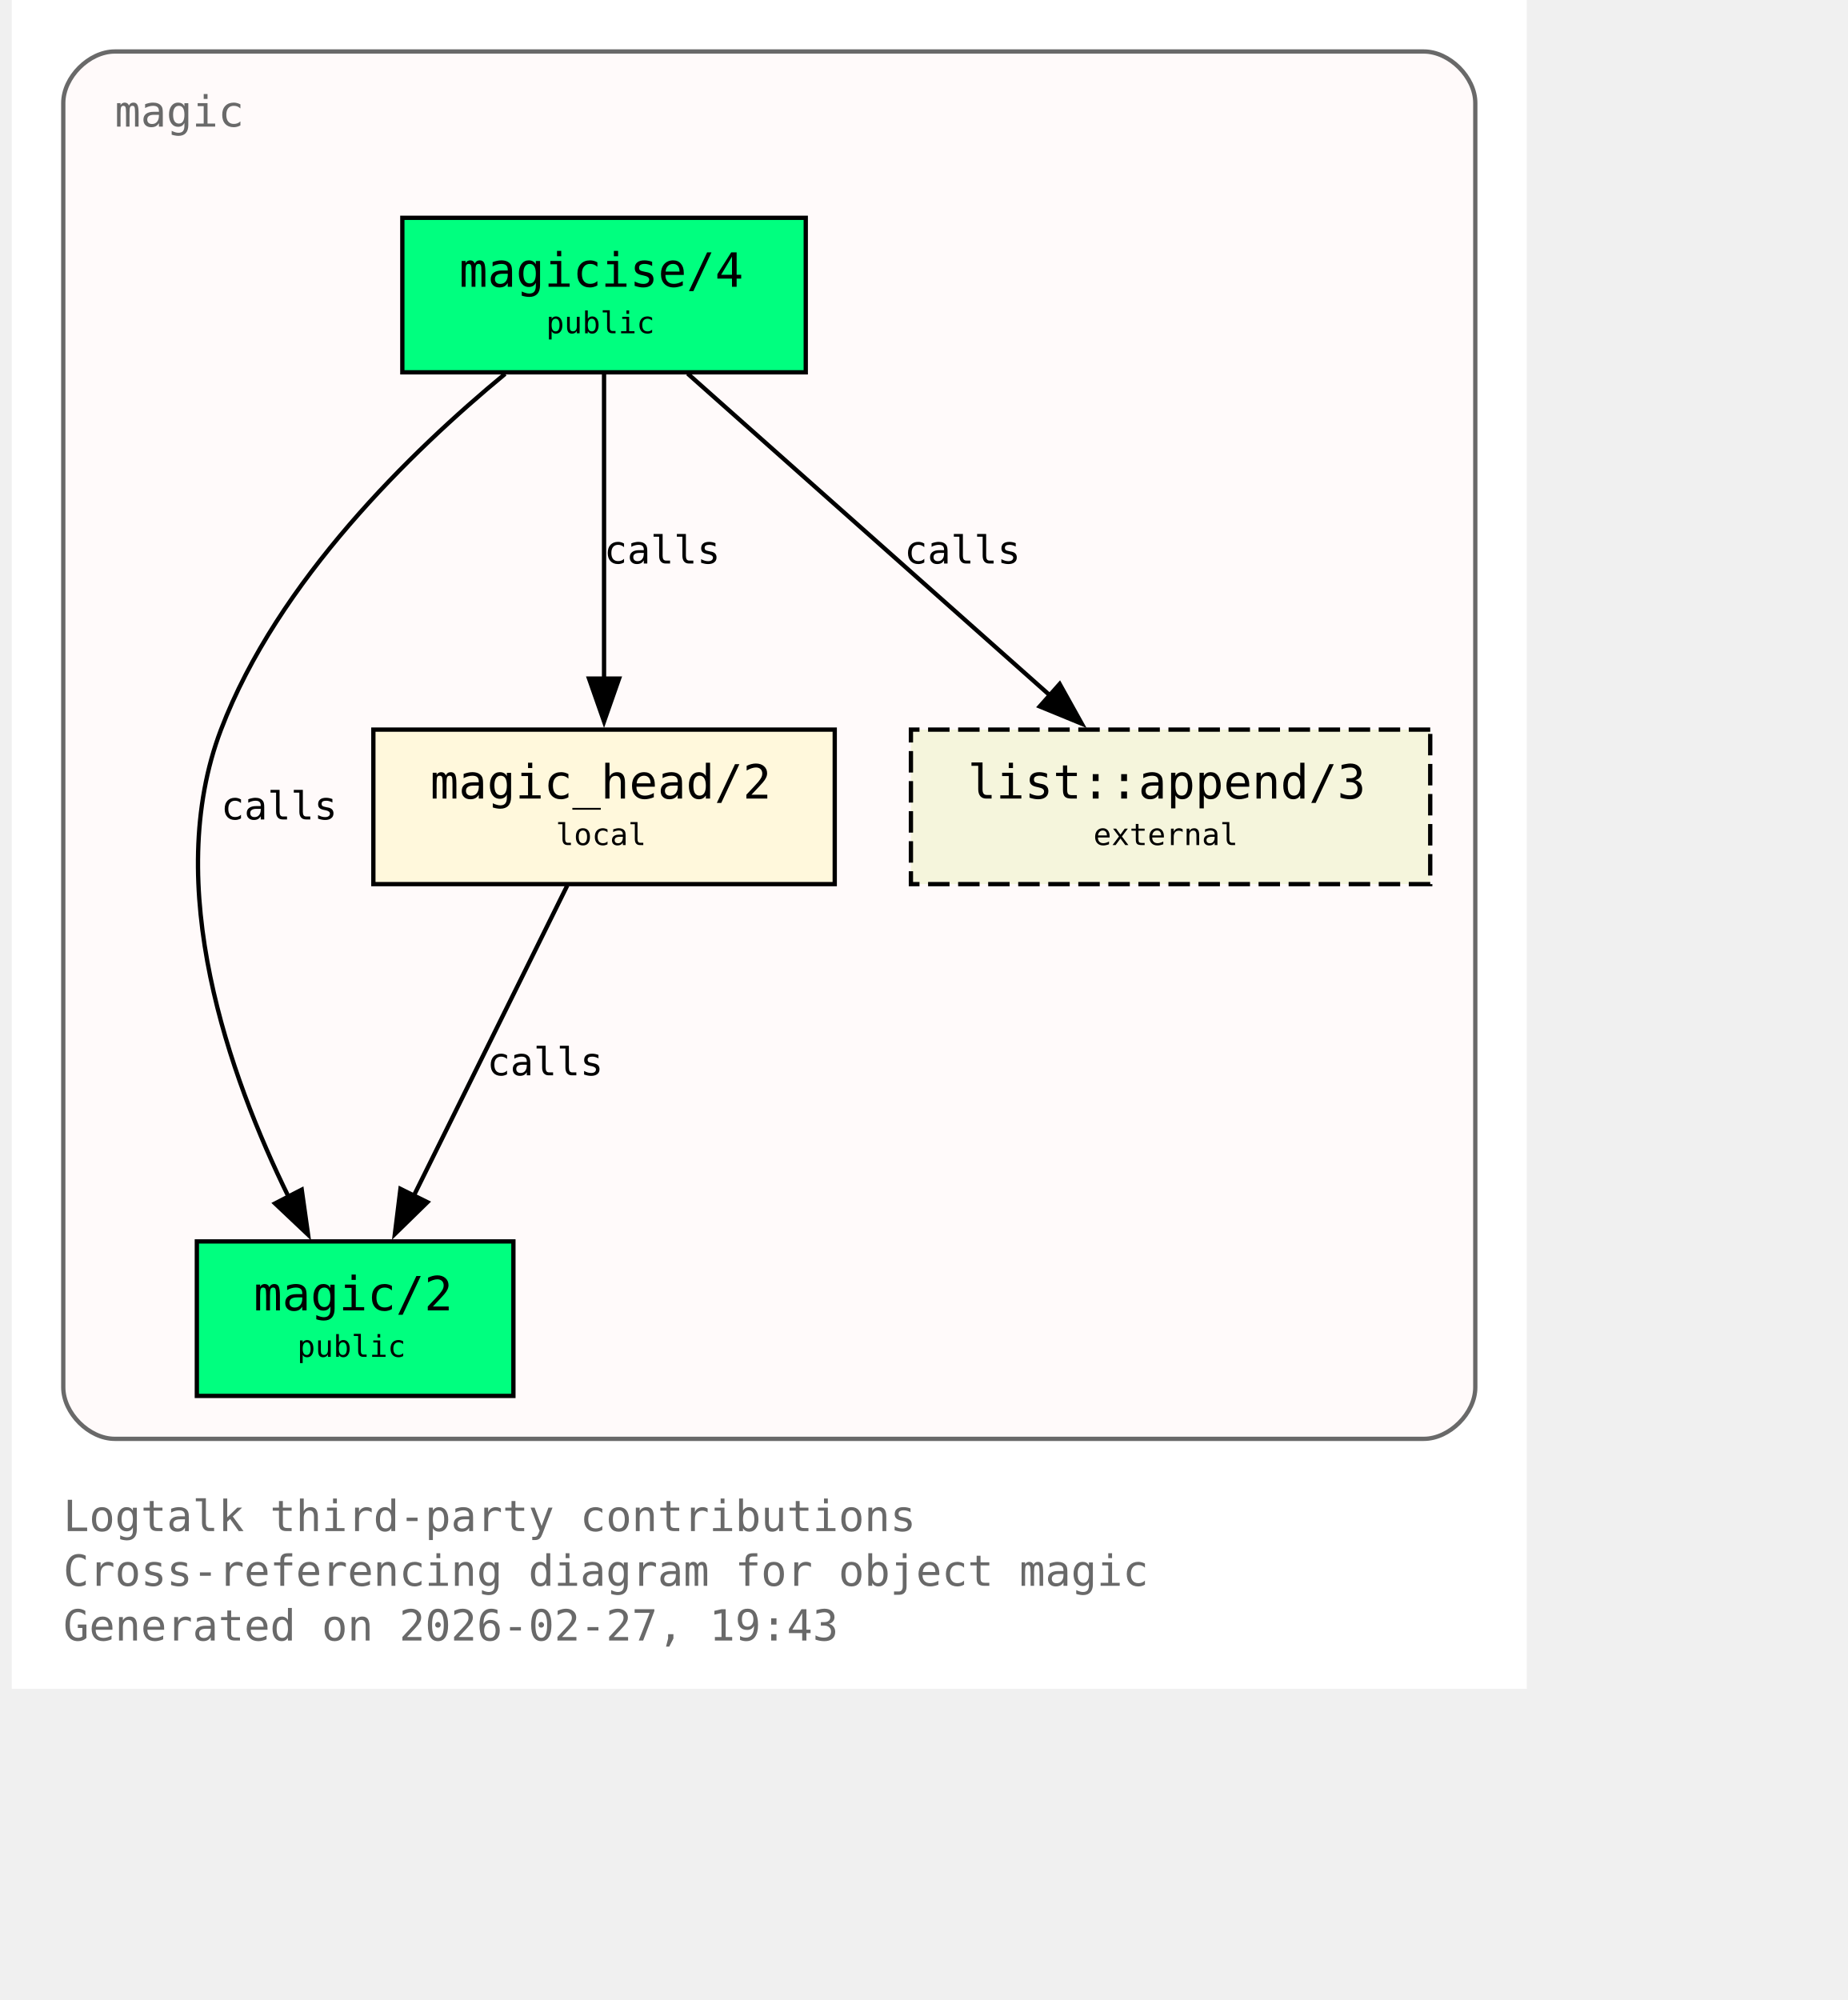
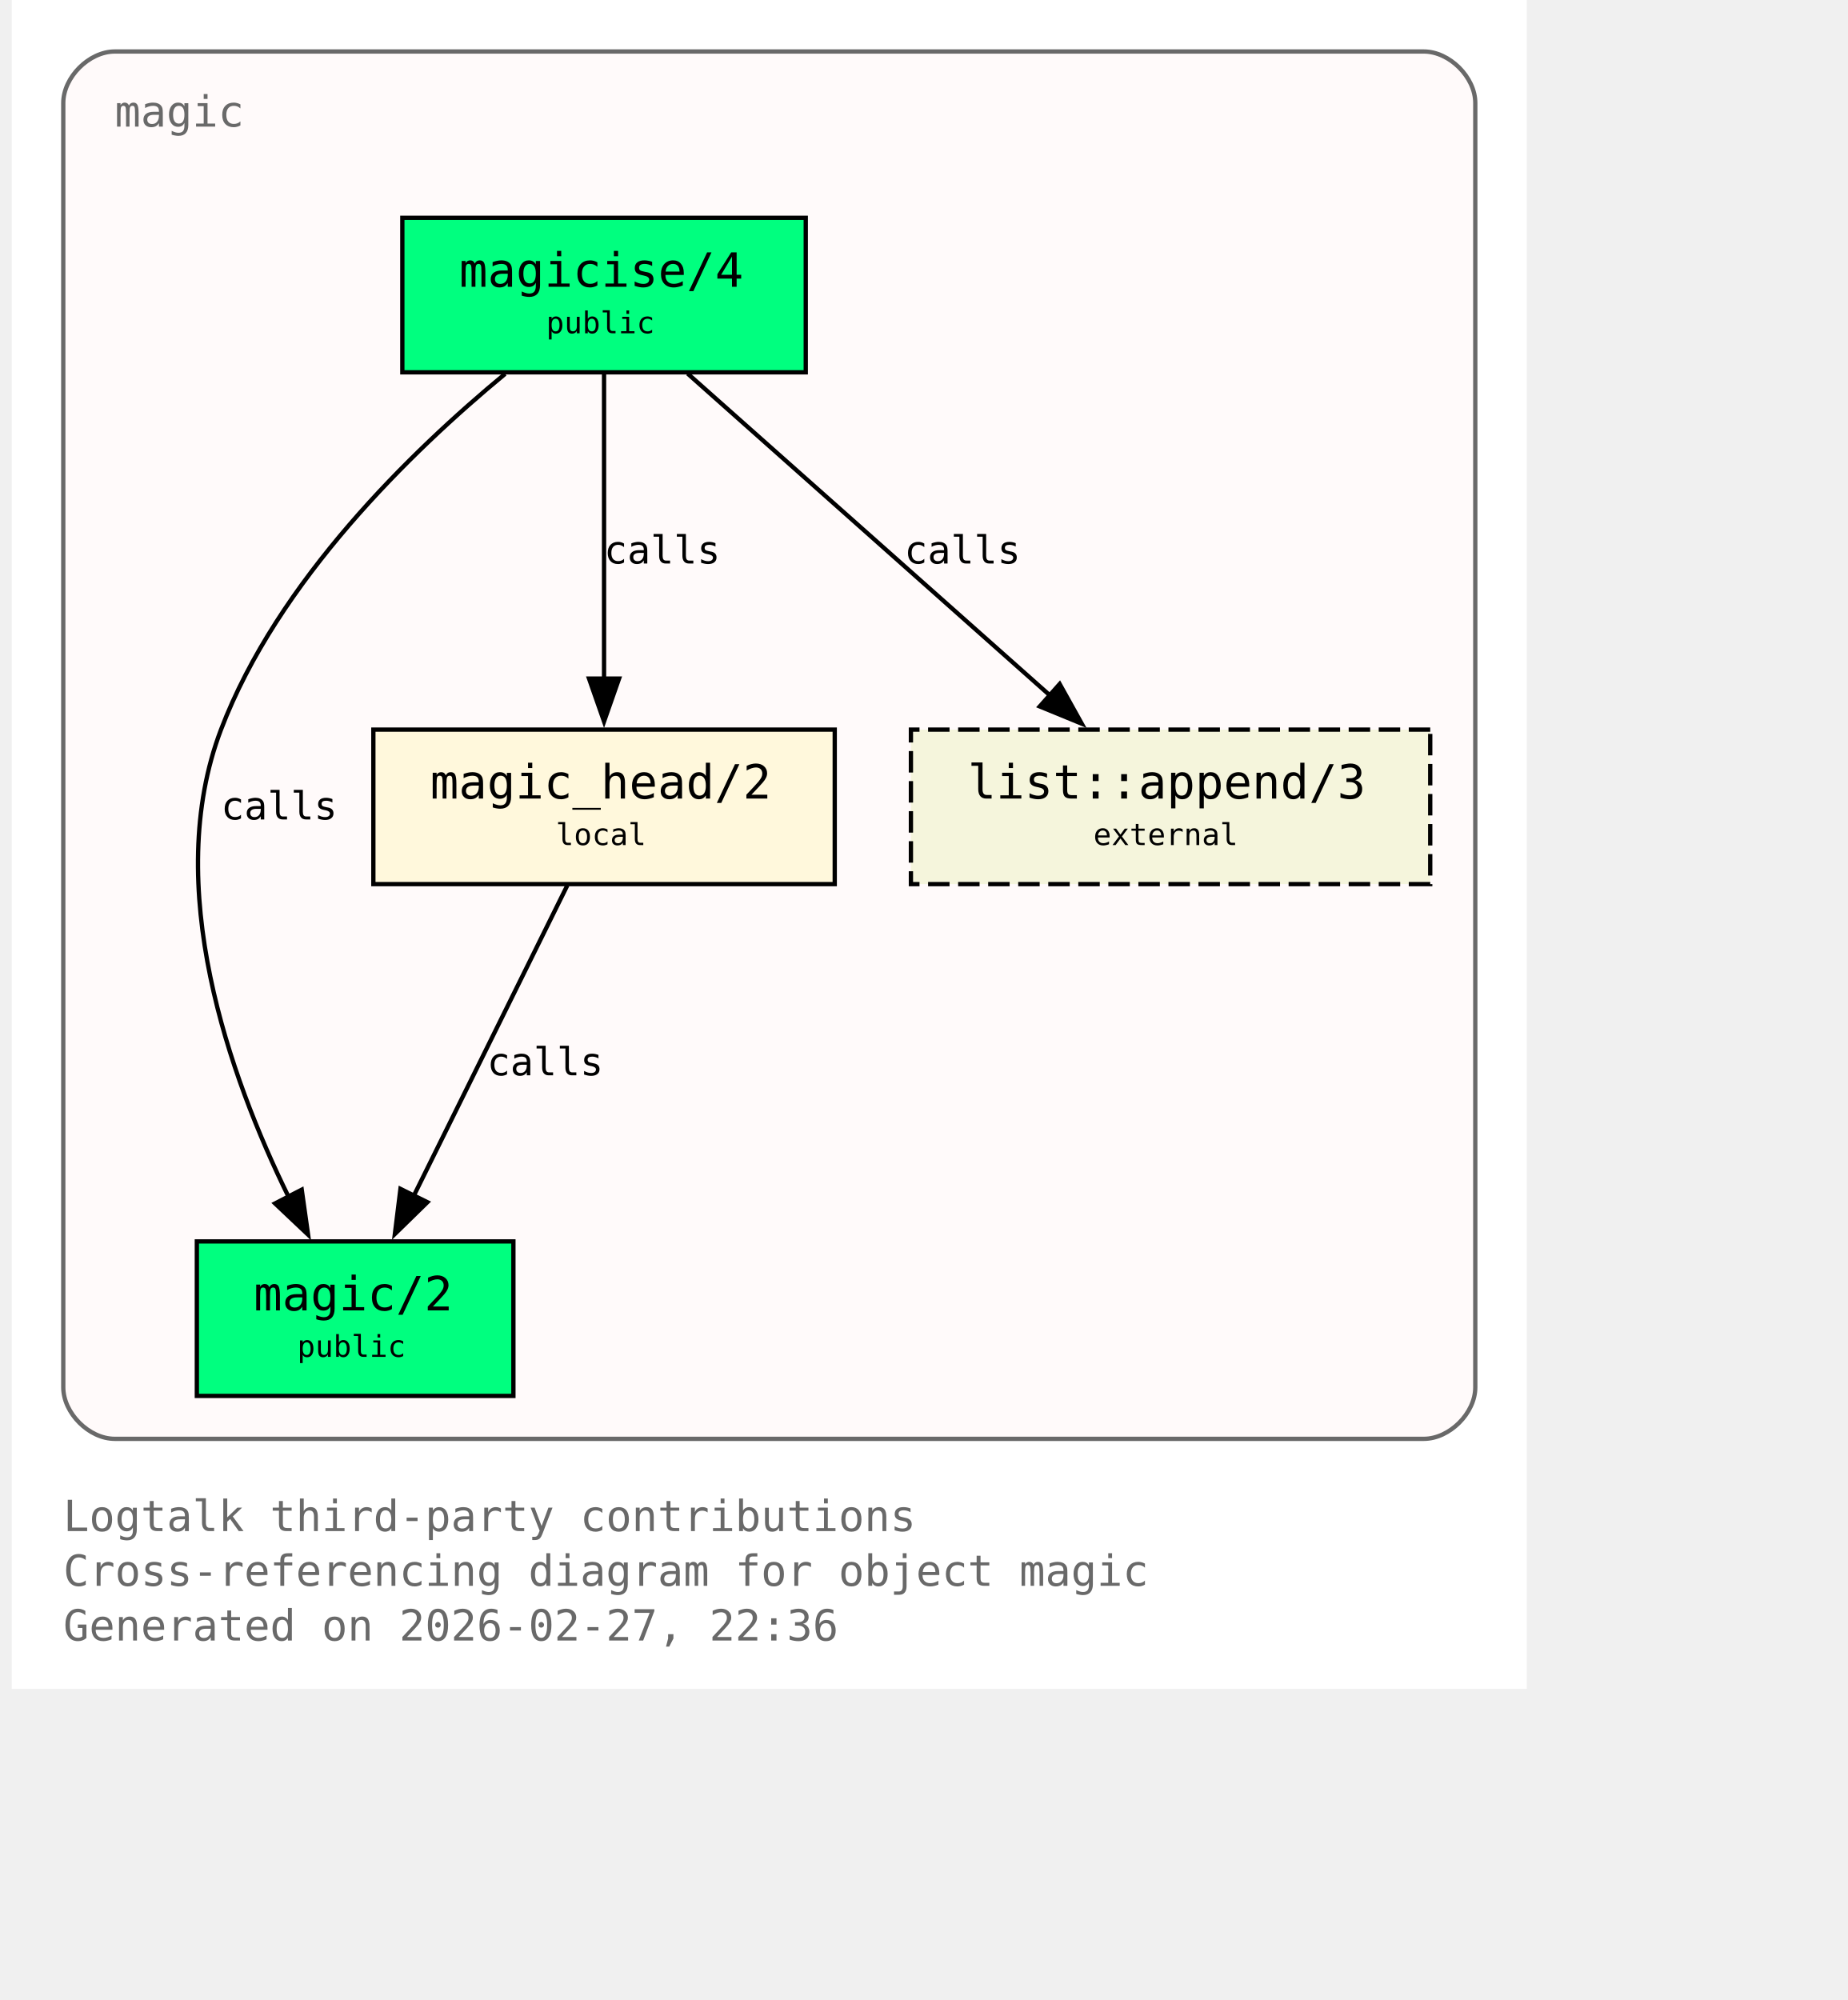
<svg xmlns="http://www.w3.org/2000/svg" xmlns:xlink="http://www.w3.org/1999/xlink" width="497pt" height="538pt" viewBox="72.00 72.00 425.00 466.00">
  <g id="graph0" class="graph" transform="scale(1 1) rotate(0) translate(76 461.5)">
    <polygon fill="white" stroke="none" points="-4,4 -4,-389.5 349,-389.5 349,4 -4,4" />
    <text xml:space="preserve" text-anchor="start" x="8" y="-32.75" font-family="Monospace" font-size="10.00" fill="dimgray">Logtalk third-party contributions</text>
    <text xml:space="preserve" text-anchor="start" x="8" y="-20" font-family="Monospace" font-size="10.00" fill="dimgray">Cross-referencing diagram for object magic</text>
-     <text xml:space="preserve" text-anchor="start" x="8" y="-7.25" font-family="Monospace" font-size="10.00" fill="dimgray">Generated on 2026-02-27, 19:43</text>
+     <text xml:space="preserve" text-anchor="start" x="8" y="-7.25" font-family="Monospace" font-size="10.00" fill="dimgray">Generated on 2026-02-27, 22:36</text>
    <g id="clust1" class="cluster">
      <g id="a_clust1">
        <a xlink:title="magic">
          <path fill="snow" stroke="dimgray" d="M20,-54.25C20,-54.25 325,-54.25 325,-54.25 331,-54.25 337,-60.25 337,-66.25 337,-66.25 337,-365.5 337,-365.5 337,-371.5 331,-377.5 325,-377.5 325,-377.5 20,-377.5 20,-377.5 14,-377.5 8,-371.5 8,-365.5 8,-365.5 8,-66.25 8,-66.25 8,-60.25 14,-54.25 20,-54.25" />
          <g id="a_clust1_0">
-             <a xlink:href="https://github.com/LogtalkDotOrg/logtalk3/tree/2e2fa6fa89605c6e592c720ec7b7d2021157c794/contributions/verdi_neruda/magic.lgt#L35" xlink:title="https://github.com/LogtalkDotOrg/logtalk3/tree/2e2fa6fa89605c6e592c720ec7b7d2021157c794/contributions/verdi_neruda/magic.lgt#L35">
+             <a xlink:href="https://github.com/LogtalkDotOrg/logtalk3/tree/29ac9510a291fc7cccbc927a2d3b5b668568bf57/contributions/verdi_neruda/magic.lgt#L35" xlink:title="https://github.com/LogtalkDotOrg/logtalk3/tree/29ac9510a291fc7cccbc927a2d3b5b668568bf57/contributions/verdi_neruda/magic.lgt#L35">
              <text xml:space="preserve" text-anchor="start" x="20" y="-360" font-family="Monospace" font-size="10.00" fill="dimgray">magic</text>
            </a>
          </g>
        </a>
      </g>
    </g>
    <g id="node1" class="node">
      <polygon fill="springgreen" stroke="black" points="181,-338.75 87,-338.75 87,-302.75 181,-302.75 181,-338.75" />
      <text xml:space="preserve" text-anchor="start" x="95" y="-323.45" font-family="Monospace" font-size="9.00"> </text>
      <g id="a_node1_1">
-         <a xlink:href="https://github.com/LogtalkDotOrg/logtalk3/tree/2e2fa6fa89605c6e592c720ec7b7d2021157c794/contributions/verdi_neruda/magic.lgt#L44" xlink:title="https://github.com/LogtalkDotOrg/logtalk3/tree/2e2fa6fa89605c6e592c720ec7b7d2021157c794/contributions/verdi_neruda/magic.lgt#L44">
+         <a xlink:href="https://github.com/LogtalkDotOrg/logtalk3/tree/29ac9510a291fc7cccbc927a2d3b5b668568bf57/contributions/verdi_neruda/magic.lgt#L44" xlink:title="https://github.com/LogtalkDotOrg/logtalk3/tree/29ac9510a291fc7cccbc927a2d3b5b668568bf57/contributions/verdi_neruda/magic.lgt#L44">
          <text xml:space="preserve" text-anchor="start" x="100.25" y="-322.68" font-family="Monospace" font-size="11.00">magicise/4</text>
        </a>
      </g>
      <text xml:space="preserve" text-anchor="start" x="167.75" y="-323.45" font-family="Monospace" font-size="9.00"> </text>
      <text xml:space="preserve" text-anchor="start" x="95" y="-311.07" font-family="Monospace" font-size="9.00"> </text>
      <text xml:space="preserve" text-anchor="start" x="120.5" y="-311.85" font-family="Monospace" font-size="7.00">public</text>
      <text xml:space="preserve" text-anchor="start" x="167.75" y="-311.07" font-family="Monospace" font-size="9.00"> </text>
    </g>
    <g id="node2" class="node">
      <polygon fill="springgreen" stroke="black" points="112.88,-100.25 39.12,-100.25 39.12,-64.25 112.88,-64.25 112.88,-100.25" />
      <text xml:space="preserve" text-anchor="start" x="47.12" y="-84.95" font-family="Monospace" font-size="9.00"> </text>
      <g id="a_node2_2">
-         <a xlink:href="https://github.com/LogtalkDotOrg/logtalk3/tree/2e2fa6fa89605c6e592c720ec7b7d2021157c794/contributions/verdi_neruda/magic.lgt#L51" xlink:title="https://github.com/LogtalkDotOrg/logtalk3/tree/2e2fa6fa89605c6e592c720ec7b7d2021157c794/contributions/verdi_neruda/magic.lgt#L51">
+         <a xlink:href="https://github.com/LogtalkDotOrg/logtalk3/tree/29ac9510a291fc7cccbc927a2d3b5b668568bf57/contributions/verdi_neruda/magic.lgt#L51" xlink:title="https://github.com/LogtalkDotOrg/logtalk3/tree/29ac9510a291fc7cccbc927a2d3b5b668568bf57/contributions/verdi_neruda/magic.lgt#L51">
          <text xml:space="preserve" text-anchor="start" x="52.38" y="-84.17" font-family="Monospace" font-size="11.00">magic/2</text>
        </a>
      </g>
      <text xml:space="preserve" text-anchor="start" x="99.62" y="-84.95" font-family="Monospace" font-size="9.00"> </text>
      <text xml:space="preserve" text-anchor="start" x="47.12" y="-72.58" font-family="Monospace" font-size="9.00"> </text>
      <text xml:space="preserve" text-anchor="start" x="62.5" y="-73.35" font-family="Monospace" font-size="7.00">public</text>
      <text xml:space="preserve" text-anchor="start" x="99.62" y="-72.58" font-family="Monospace" font-size="9.00"> </text>
    </g>
    <g id="edge1" class="edge">
      <g id="a_edge1">
-         <a xlink:href="https://github.com/LogtalkDotOrg/logtalk3/tree/2e2fa6fa89605c6e592c720ec7b7d2021157c794/contributions/verdi_neruda/magic.lgt#L58" xlink:title="calls">
+         <a xlink:href="https://github.com/LogtalkDotOrg/logtalk3/tree/29ac9510a291fc7cccbc927a2d3b5b668568bf57/contributions/verdi_neruda/magic.lgt#L58" xlink:title="calls">
          <path fill="none" stroke="black" d="M110.95,-302.39C89.17,-284.41 57.93,-254.13 44.75,-219.5 30.88,-183.06 46.73,-138.69 60.46,-110.7" />
          <polygon fill="black" stroke="black" points="63.56,-112.31 65.04,-101.82 57.34,-109.1 63.56,-112.31" />
        </a>
      </g>
      <g id="a_edge1-label">
-         <a xlink:href="https://github.com/LogtalkDotOrg/logtalk3/tree/2e2fa6fa89605c6e592c720ec7b7d2021157c794/contributions/verdi_neruda/magic.lgt#L58" xlink:title="https://github.com/LogtalkDotOrg/logtalk3/tree/2e2fa6fa89605c6e592c720ec7b7d2021157c794/contributions/verdi_neruda/magic.lgt#L58">
+         <a xlink:href="https://github.com/LogtalkDotOrg/logtalk3/tree/29ac9510a291fc7cccbc927a2d3b5b668568bf57/contributions/verdi_neruda/magic.lgt#L58" xlink:title="https://github.com/LogtalkDotOrg/logtalk3/tree/29ac9510a291fc7cccbc927a2d3b5b668568bf57/contributions/verdi_neruda/magic.lgt#L58">
          <text xml:space="preserve" text-anchor="start" x="44.75" y="-198.57" font-family="Monospace" font-size="9.00">calls</text>
        </a>
      </g>
    </g>
    <g id="node3" class="node">
      <polygon fill="cornsilk" stroke="black" points="187.75,-219.5 80.25,-219.5 80.25,-183.5 187.75,-183.5 187.75,-219.5" />
      <text xml:space="preserve" text-anchor="start" x="88.25" y="-204.2" font-family="Monospace" font-size="9.00"> </text>
      <g id="a_node3_3">
-         <a xlink:href="https://github.com/LogtalkDotOrg/logtalk3/tree/2e2fa6fa89605c6e592c720ec7b7d2021157c794/contributions/verdi_neruda/magic.lgt#L66" xlink:title="https://github.com/LogtalkDotOrg/logtalk3/tree/2e2fa6fa89605c6e592c720ec7b7d2021157c794/contributions/verdi_neruda/magic.lgt#L66">
+         <a xlink:href="https://github.com/LogtalkDotOrg/logtalk3/tree/29ac9510a291fc7cccbc927a2d3b5b668568bf57/contributions/verdi_neruda/magic.lgt#L66" xlink:title="https://github.com/LogtalkDotOrg/logtalk3/tree/29ac9510a291fc7cccbc927a2d3b5b668568bf57/contributions/verdi_neruda/magic.lgt#L66">
          <text xml:space="preserve" text-anchor="start" x="93.5" y="-203.43" font-family="Monospace" font-size="11.00">magic_head/2</text>
        </a>
      </g>
      <text xml:space="preserve" text-anchor="start" x="174.5" y="-204.2" font-family="Monospace" font-size="9.00"> </text>
      <text xml:space="preserve" text-anchor="start" x="88.25" y="-191.82" font-family="Monospace" font-size="9.00"> </text>
      <text xml:space="preserve" text-anchor="start" x="122.75" y="-192.6" font-family="Monospace" font-size="7.00">local</text>
      <text xml:space="preserve" text-anchor="start" x="174.5" y="-191.82" font-family="Monospace" font-size="9.00"> </text>
    </g>
    <g id="edge2" class="edge">
      <g id="a_edge2">
-         <a xlink:href="https://github.com/LogtalkDotOrg/logtalk3/tree/2e2fa6fa89605c6e592c720ec7b7d2021157c794/contributions/verdi_neruda/magic.lgt#L60" xlink:title="calls">
+         <a xlink:href="https://github.com/LogtalkDotOrg/logtalk3/tree/29ac9510a291fc7cccbc927a2d3b5b668568bf57/contributions/verdi_neruda/magic.lgt#L60" xlink:title="calls">
          <path fill="none" stroke="black" d="M134,-302.45C134,-283.75 134,-253.62 134,-231.33" />
          <polygon fill="black" stroke="black" points="137.5,-231.39 134,-221.39 130.5,-231.39 137.5,-231.39" />
        </a>
      </g>
      <g id="a_edge2-label">
-         <a xlink:href="https://github.com/LogtalkDotOrg/logtalk3/tree/2e2fa6fa89605c6e592c720ec7b7d2021157c794/contributions/verdi_neruda/magic.lgt#L60" xlink:title="https://github.com/LogtalkDotOrg/logtalk3/tree/2e2fa6fa89605c6e592c720ec7b7d2021157c794/contributions/verdi_neruda/magic.lgt#L60">
+         <a xlink:href="https://github.com/LogtalkDotOrg/logtalk3/tree/29ac9510a291fc7cccbc927a2d3b5b668568bf57/contributions/verdi_neruda/magic.lgt#L60" xlink:title="https://github.com/LogtalkDotOrg/logtalk3/tree/29ac9510a291fc7cccbc927a2d3b5b668568bf57/contributions/verdi_neruda/magic.lgt#L60">
          <text xml:space="preserve" text-anchor="start" x="134" y="-258.2" font-family="Monospace" font-size="9.00">calls</text>
        </a>
      </g>
    </g>
    <g id="node4" class="node">
      <polygon fill="beige" stroke="black" stroke-dasharray="5,2" points="326.5,-219.5 205.5,-219.5 205.5,-183.5 326.5,-183.5 326.5,-219.5" />
      <text xml:space="preserve" text-anchor="start" x="213.5" y="-204.2" font-family="Monospace" font-size="9.00"> </text>
      <g id="a_node4_4">
        <a xlink:href="https://logtalk.org/library/listp_0.html#append-3" xlink:title="https://logtalk.org/library/listp_0.html#append-3">
          <text xml:space="preserve" text-anchor="start" x="218.75" y="-203.43" font-family="Monospace" font-size="11.00">list::append/3</text>
        </a>
      </g>
      <text xml:space="preserve" text-anchor="start" x="313.25" y="-204.2" font-family="Monospace" font-size="9.00"> </text>
      <text xml:space="preserve" text-anchor="start" x="213.5" y="-191.82" font-family="Monospace" font-size="9.00"> </text>
      <text xml:space="preserve" text-anchor="start" x="248" y="-192.6" font-family="Monospace" font-size="7.00">external</text>
      <text xml:space="preserve" text-anchor="start" x="313.25" y="-191.82" font-family="Monospace" font-size="9.00"> </text>
    </g>
    <g id="edge4" class="edge">
      <g id="a_edge4">
-         <a xlink:href="https://github.com/LogtalkDotOrg/logtalk3/tree/2e2fa6fa89605c6e592c720ec7b7d2021157c794/contributions/verdi_neruda/magic.lgt#L60" xlink:title="calls">
+         <a xlink:href="https://github.com/LogtalkDotOrg/logtalk3/tree/29ac9510a291fc7cccbc927a2d3b5b668568bf57/contributions/verdi_neruda/magic.lgt#L60" xlink:title="calls">
          <path fill="none" stroke="black" d="M153.48,-302.45C175.8,-282.62 212.58,-249.95 237.98,-227.39" />
          <polygon fill="black" stroke="black" points="240.16,-230.13 245.31,-220.88 235.51,-224.9 240.16,-230.13" />
        </a>
      </g>
      <g id="a_edge4-label">
-         <a xlink:href="https://github.com/LogtalkDotOrg/logtalk3/tree/2e2fa6fa89605c6e592c720ec7b7d2021157c794/contributions/verdi_neruda/magic.lgt#L60" xlink:title="https://github.com/LogtalkDotOrg/logtalk3/tree/2e2fa6fa89605c6e592c720ec7b7d2021157c794/contributions/verdi_neruda/magic.lgt#L60">
+         <a xlink:href="https://github.com/LogtalkDotOrg/logtalk3/tree/29ac9510a291fc7cccbc927a2d3b5b668568bf57/contributions/verdi_neruda/magic.lgt#L60" xlink:title="https://github.com/LogtalkDotOrg/logtalk3/tree/29ac9510a291fc7cccbc927a2d3b5b668568bf57/contributions/verdi_neruda/magic.lgt#L60">
          <text xml:space="preserve" text-anchor="start" x="203.96" y="-258.2" font-family="Monospace" font-size="9.00">calls</text>
        </a>
      </g>
    </g>
    <g id="edge3" class="edge">
      <g id="a_edge3">
-         <a xlink:href="https://github.com/LogtalkDotOrg/logtalk3/tree/2e2fa6fa89605c6e592c720ec7b7d2021157c794/contributions/verdi_neruda/magic.lgt#L69" xlink:title="calls">
+         <a xlink:href="https://github.com/LogtalkDotOrg/logtalk3/tree/29ac9510a291fc7cccbc927a2d3b5b668568bf57/contributions/verdi_neruda/magic.lgt#L69" xlink:title="calls">
          <path fill="none" stroke="black" d="M125.44,-183.2C116.02,-164.15 100.73,-133.25 89.65,-110.85" />
          <polygon fill="black" stroke="black" points="92.84,-109.39 85.26,-101.98 86.56,-112.49 92.84,-109.39" />
        </a>
      </g>
      <g id="a_edge3-label">
-         <a xlink:href="https://github.com/LogtalkDotOrg/logtalk3/tree/2e2fa6fa89605c6e592c720ec7b7d2021157c794/contributions/verdi_neruda/magic.lgt#L69" xlink:title="https://github.com/LogtalkDotOrg/logtalk3/tree/2e2fa6fa89605c6e592c720ec7b7d2021157c794/contributions/verdi_neruda/magic.lgt#L69">
+         <a xlink:href="https://github.com/LogtalkDotOrg/logtalk3/tree/29ac9510a291fc7cccbc927a2d3b5b668568bf57/contributions/verdi_neruda/magic.lgt#L69" xlink:title="https://github.com/LogtalkDotOrg/logtalk3/tree/29ac9510a291fc7cccbc927a2d3b5b668568bf57/contributions/verdi_neruda/magic.lgt#L69">
          <text xml:space="preserve" text-anchor="start" x="106.74" y="-138.95" font-family="Monospace" font-size="9.00">calls</text>
        </a>
      </g>
    </g>
  </g>
</svg>
